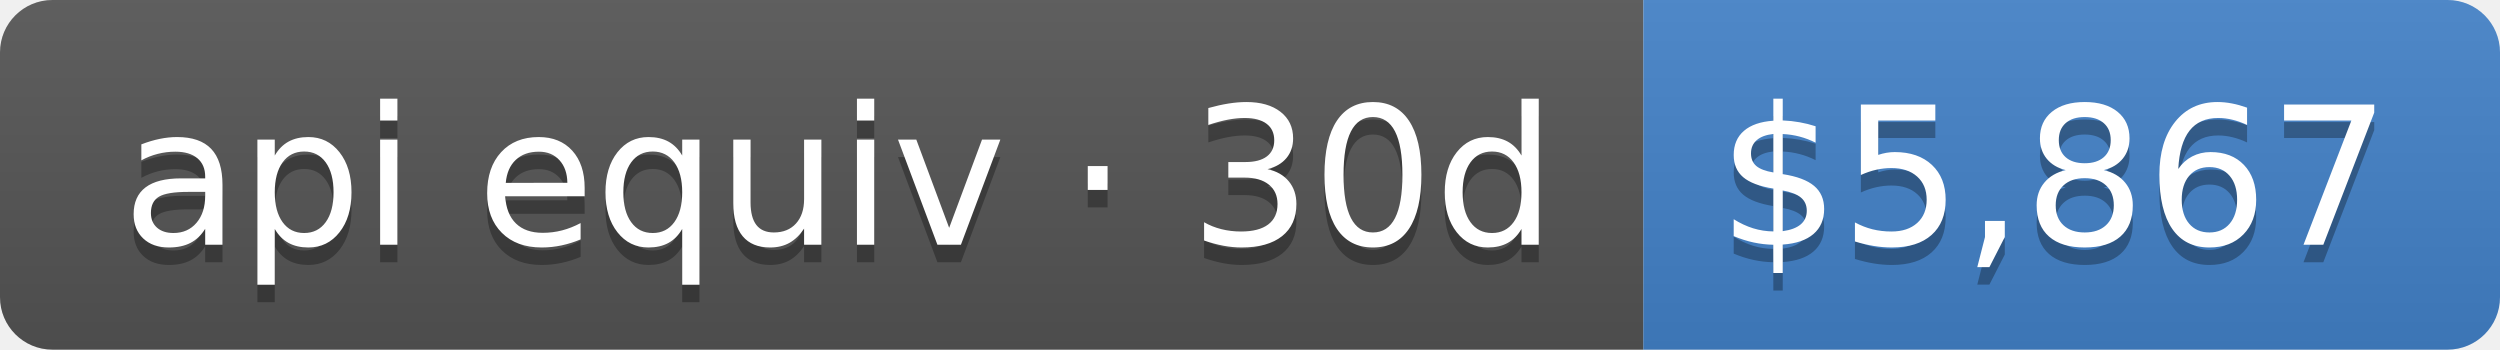
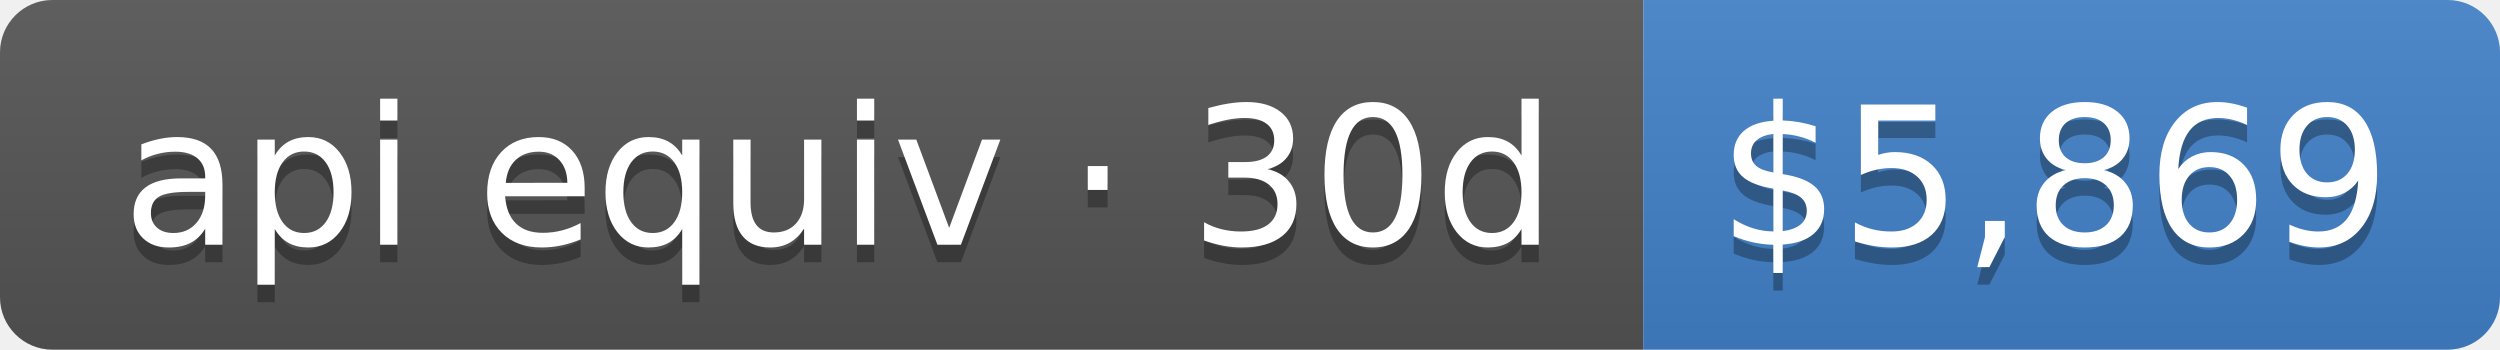
- <svg xmlns="http://www.w3.org/2000/svg" width="143" height="20" role="img" aria-label="api equiv · 30d: $5,867">
+ <svg xmlns="http://www.w3.org/2000/svg" width="143" height="20" role="img" aria-label="api equiv · 30d: $5,869">
  <linearGradient id="s" x2="0" y2="100%">
    <stop offset="0" stop-color="#bbb" stop-opacity=".1" />
    <stop offset="1" stop-opacity=".1" />
  </linearGradient>
  <clipPath id="r">
    <rect width="143" height="20" rx="3" fill="#fff" />
  </clipPath>
  <g clip-path="url(#r)">
    <rect width="94" height="20" fill="#555" />
    <rect x="94" width="49" height="20" fill="#4382c9" />
    <rect width="143" height="20" fill="url(#s)" />
  </g>
  <g fill="#fff" text-anchor="middle" font-family="Verdana,Geneva,DejaVu Sans,sans-serif" text-rendering="geometricPrecision" font-size="110">
    <text aria-hidden="true" x="480" y="150" fill="#010101" fill-opacity=".3" transform="scale(.1)" textLength="840">api equiv · 30d</text>
    <text x="480" y="140" transform="scale(.1)" fill="#fff" textLength="840">api equiv · 30d</text>
-     <text aria-hidden="true" x="1175" y="150" fill="#010101" fill-opacity=".3" transform="scale(.1)" textLength="390">$5,867</text>
-     <text x="1175" y="140" transform="scale(.1)" fill="#fff" textLength="390">$5,867</text>
+     <text aria-hidden="true" x="1175" y="150" fill="#010101" fill-opacity=".3" transform="scale(.1)" textLength="390">$5,869</text>
+     <text x="1175" y="140" transform="scale(.1)" fill="#fff" textLength="390">$5,869</text>
  </g>
</svg>
